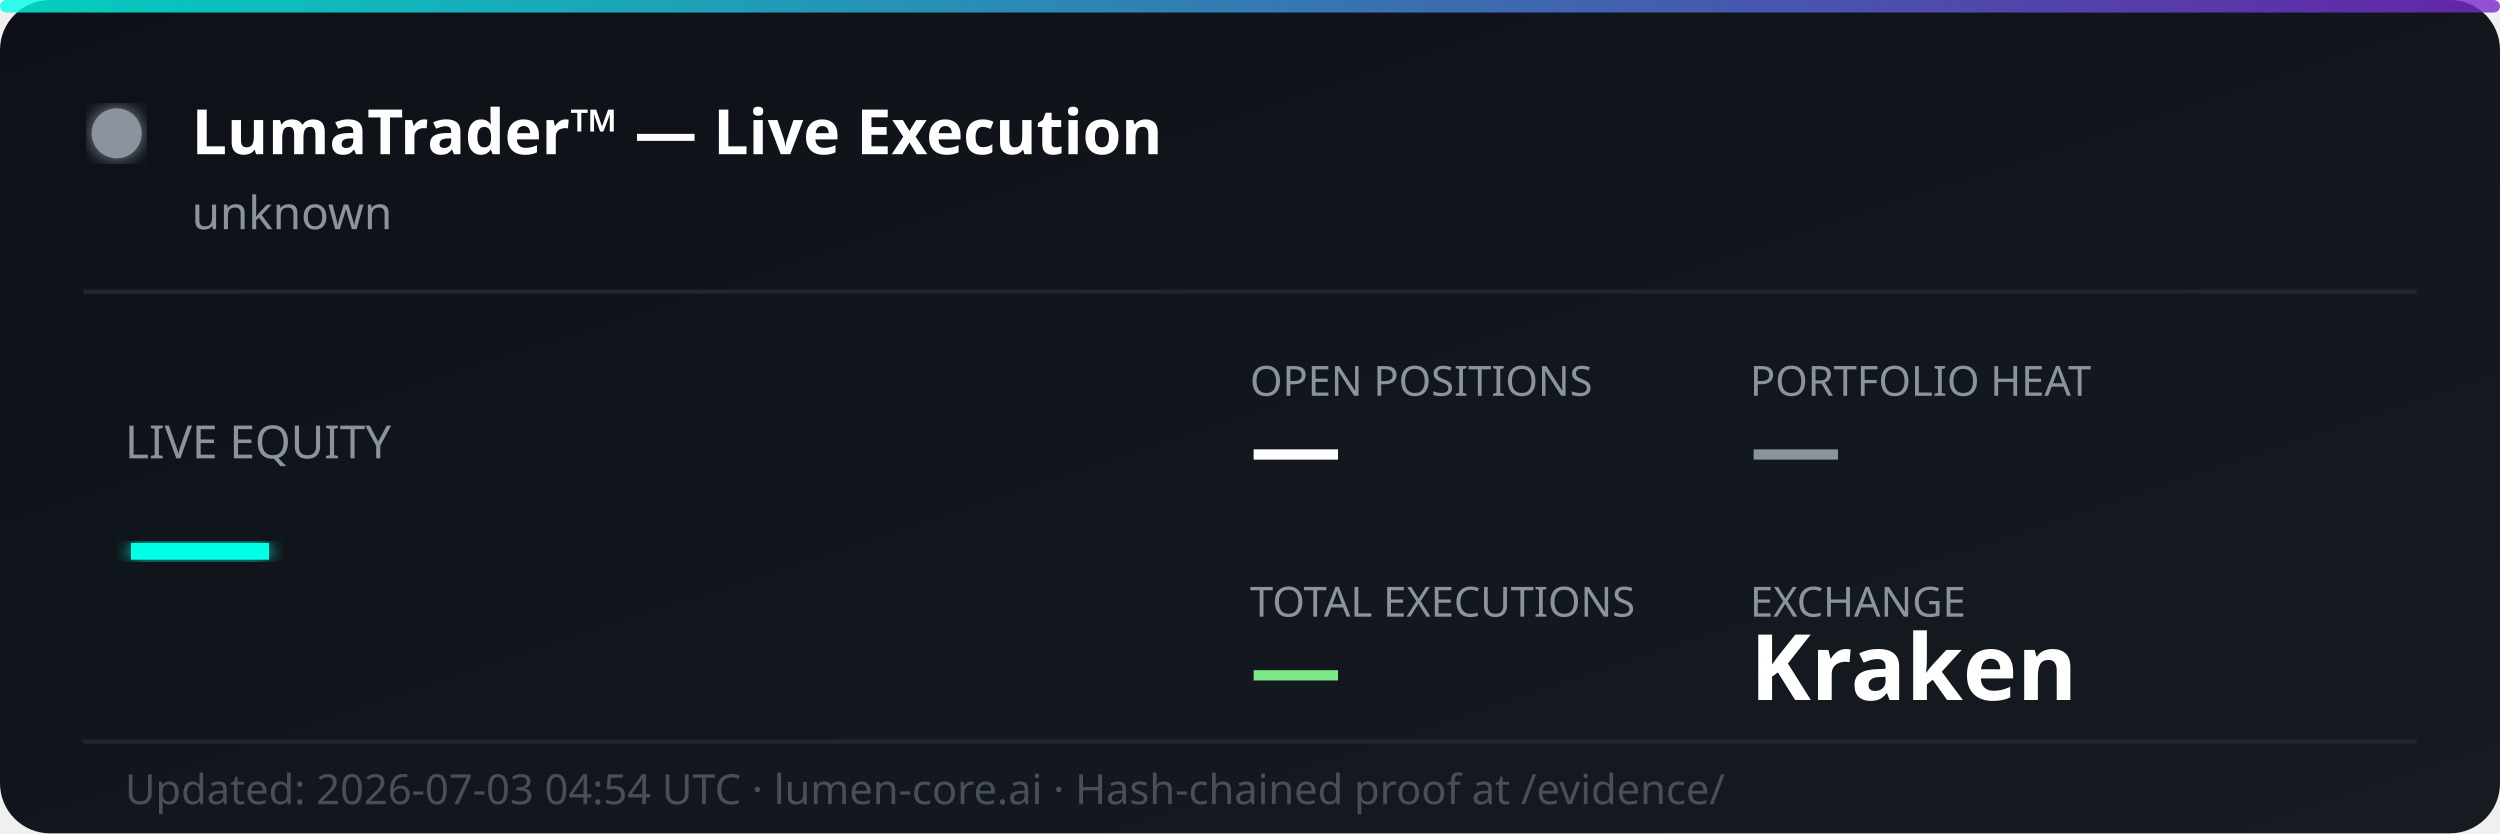
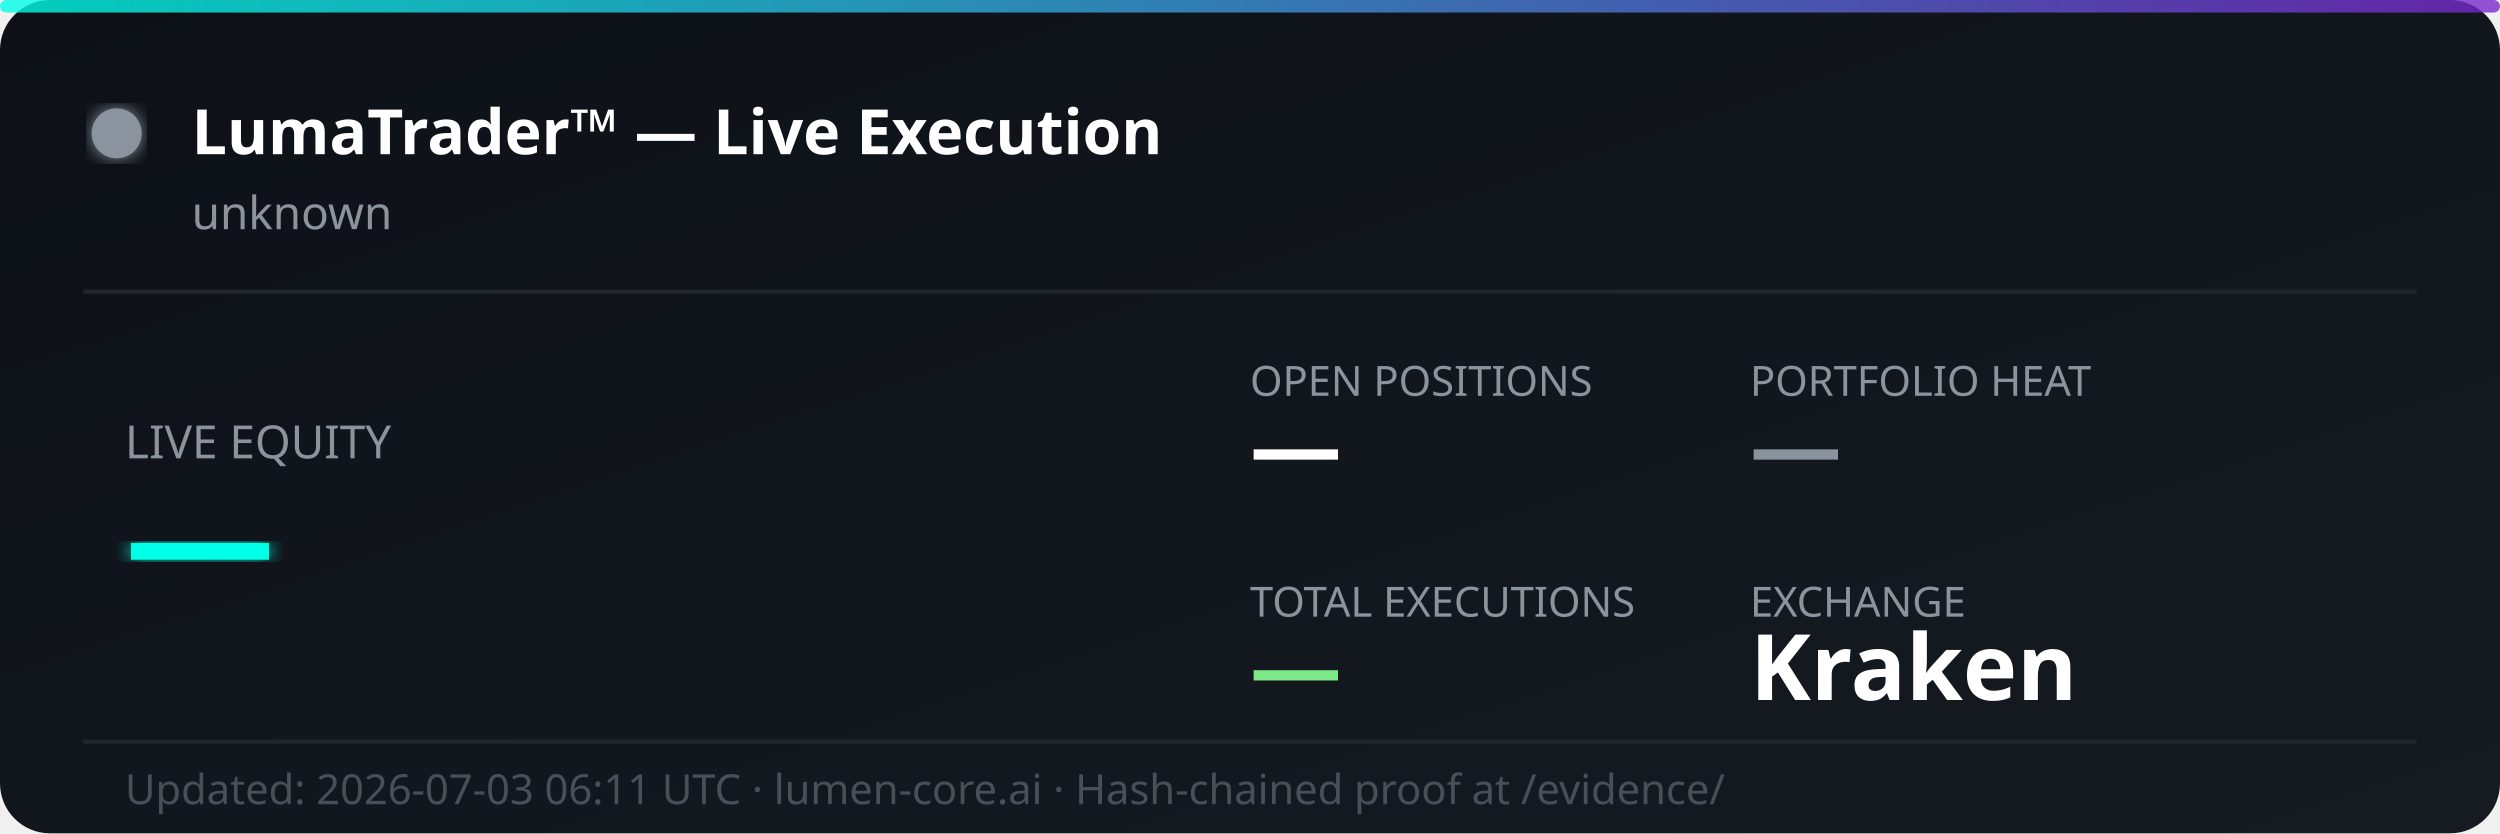
<svg xmlns="http://www.w3.org/2000/svg" width="600" height="200" viewBox="0 0 600 200" fill="none">
  <defs>
    <linearGradient id="bg" x1="0%" y1="0%" x2="100%" y2="100%">
      <stop offset="0%" style="stop-color:#0d1117;stop-opacity:1" />
      <stop offset="100%" style="stop-color:#161b22;stop-opacity:1" />
    </linearGradient>
    <linearGradient id="accent" x1="0%" y1="0%" x2="100%" y2="0%">
      <stop offset="0%" style="stop-color:#00ffe7;stop-opacity:0.8" />
      <stop offset="100%" style="stop-color:#7928ca;stop-opacity:0.8" />
    </linearGradient>
    <filter id="glow">
      <feGaussianBlur stdDeviation="2" result="coloredBlur" />
      <feMerge>
        <feMergeNode in="coloredBlur" />
        <feMergeNode in="SourceGraphic" />
      </feMerge>
    </filter>
  </defs>
  <rect width="600" height="200" rx="12" fill="url(#bg)" />
  <rect width="600" height="3" rx="1.5" fill="url(#accent)" />
  <circle cx="28" cy="32" r="6" fill="#8b949e" filter="url(#glow)">
    <animate attributeName="opacity" values="1;0.3;1" dur="2s" repeatCount="indefinite" />
  </circle>
  <text x="46" y="37" font-family="'Segoe UI', system-ui, sans-serif" font-size="15" font-weight="700" fill="#ffffff">LumaTrader™ — Live Execution</text>
  <text x="46" y="55" font-family="'Segoe UI', system-ui, sans-serif" font-size="11" fill="#8b949e">unknown</text>
  <line x1="20" y1="70" x2="580" y2="70" stroke="#21262d" stroke-width="1" />
  <text x="30" y="110" font-family="'Segoe UI', system-ui, sans-serif" font-size="11" fill="#8b949e">LIVE EQUITY</text>
  <text x="30" y="142" font-family="'Segoe UI', system-ui, sans-serif" font-size="36" font-weight="800" fill="#00ffe7" filter="url(#glow)">—</text>
  <text x="300" y="95" font-family="'Segoe UI', system-ui, sans-serif" font-size="10" fill="#8b949e">OPEN POSITIONS</text>
  <text x="300" y="115" font-family="'Segoe UI', system-ui, sans-serif" font-size="22" font-weight="700" fill="#ffffff">—</text>
  <text x="420" y="95" font-family="'Segoe UI', system-ui, sans-serif" font-size="10" fill="#8b949e">PORTFOLIO HEAT</text>
  <text x="420" y="115" font-family="'Segoe UI', system-ui, sans-serif" font-size="22" font-weight="700" fill="#8b949e">—</text>
  <text x="300" y="148" font-family="'Segoe UI', system-ui, sans-serif" font-size="10" fill="#8b949e">TOTAL EXECUTIONS</text>
  <text x="300" y="168" font-family="'Segoe UI', system-ui, sans-serif" font-size="22" font-weight="700" fill="#7ee787">—</text>
  <text x="420" y="148" font-family="'Segoe UI', system-ui, sans-serif" font-size="10" fill="#8b949e">EXCHANGE</text>
  <text x="420" y="168" font-family="'Segoe UI', system-ui, sans-serif" font-size="22" font-weight="700" fill="#ffffff">Kraken</text>
  <line x1="20" y1="178" x2="580" y2="178" stroke="#21262d" stroke-width="1" />
-   <text x="30" y="193" font-family="'Segoe UI', system-ui, sans-serif" font-size="10" fill="#484f58">Updated: 2026-07-03 04:54 UTC · lumen-core.ai · Hash-chained proof at /evidence/</text>
+   <text x="30" y="193" font-family="'Segoe UI', system-ui, sans-serif" font-size="10" fill="#484f58">Updated: 2026-07-03 06:11 UTC · lumen-core.ai · Hash-chained proof at /evidence/</text>
</svg>
